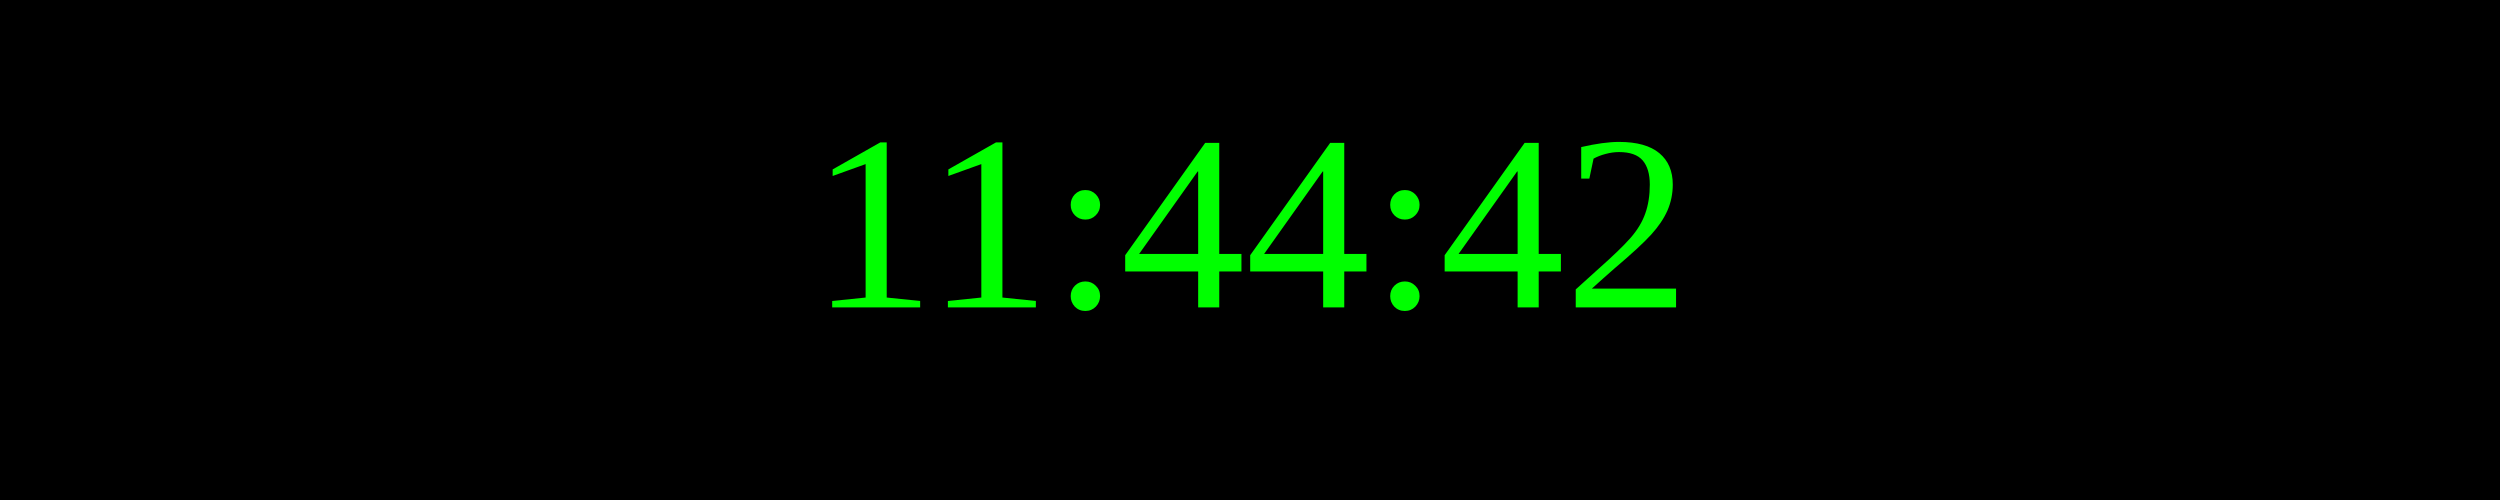
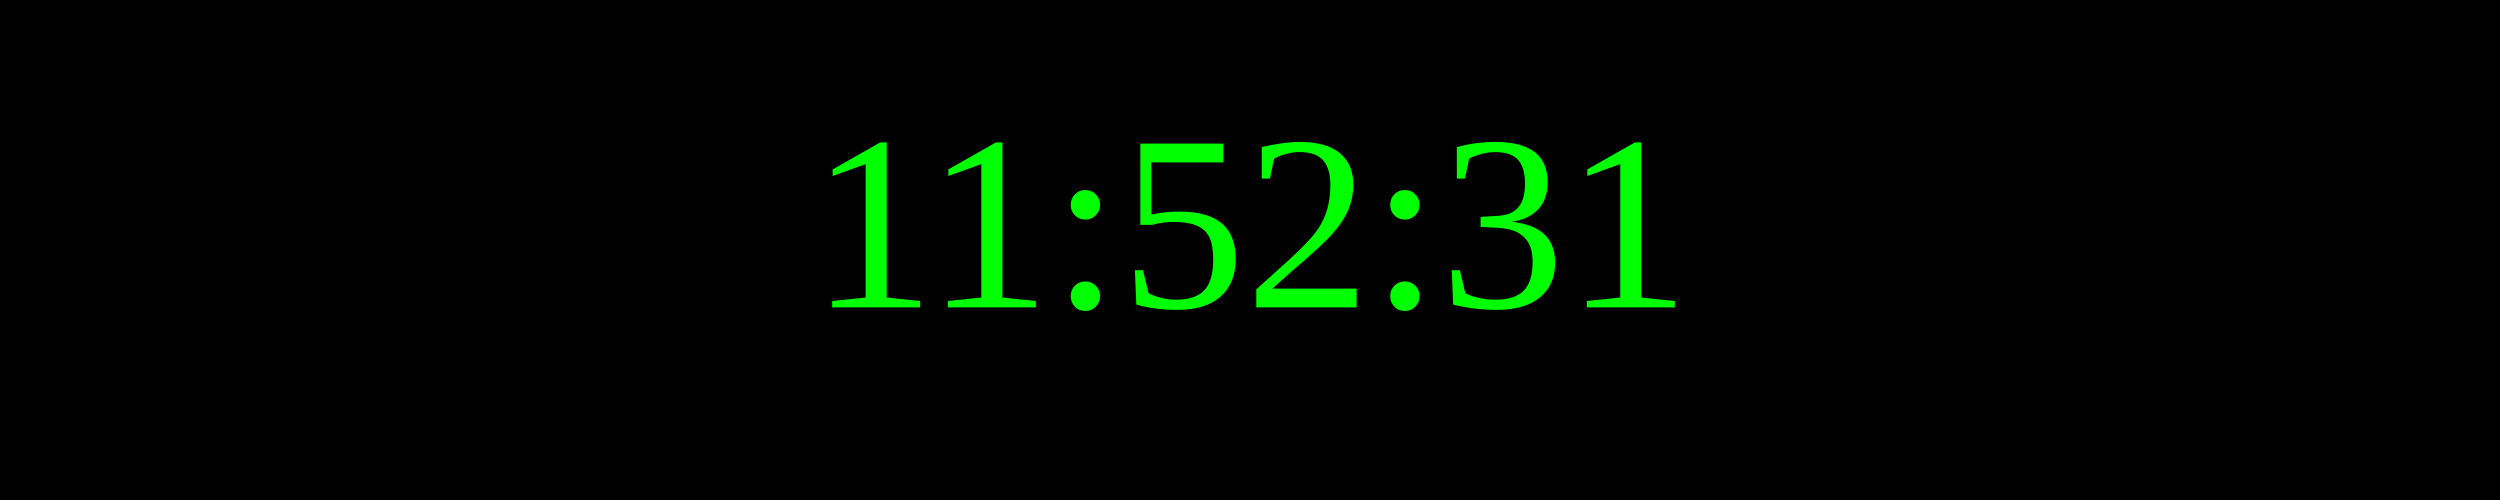
<svg xmlns="http://www.w3.org/2000/svg" width="250" height="50">
  <rect width="100%" height="100%" fill="black" />
  <text x="50%" y="50%" font-size="25" fill="lime" text-anchor="middle" dominant-baseline="middle">
- 11:44:42
+ 11:52:31
</text>
</svg>
